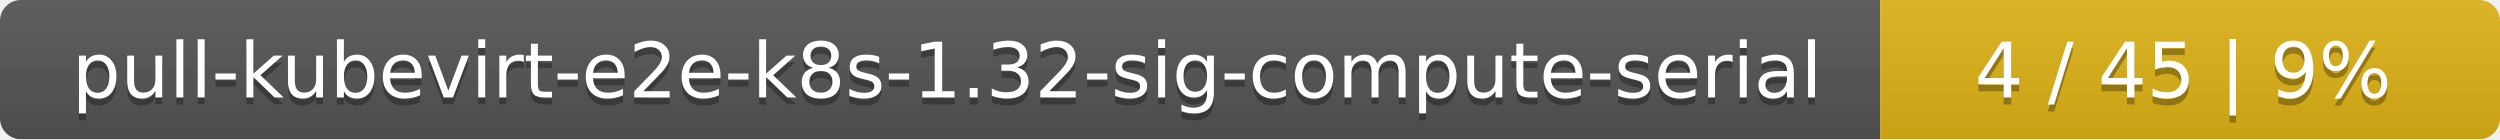
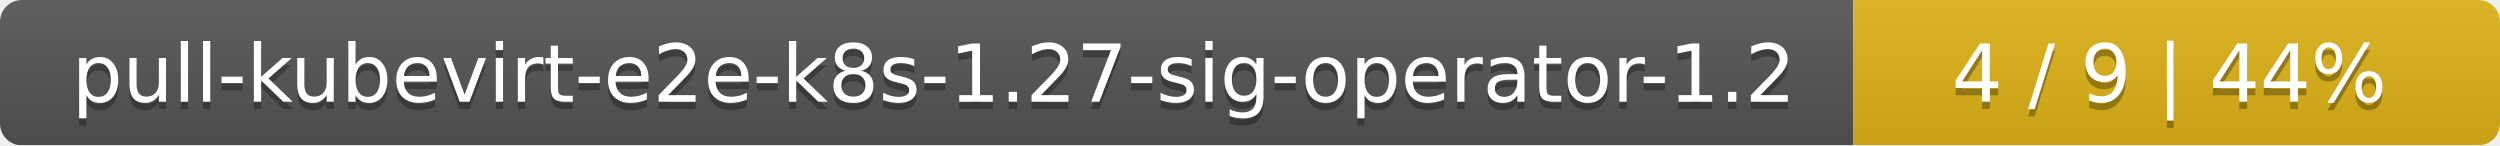
- <svg xmlns="http://www.w3.org/2000/svg" width="359" height="20">
+ <svg xmlns="http://www.w3.org/2000/svg" width="344" height="20">
  <linearGradient id="smooth" x2="0" y2="100%">
    <stop offset="0" stop-color="#bbb" stop-opacity=".1" />
    <stop offset="1" stop-opacity=".1" />
  </linearGradient>
  <mask id="round">
-     <rect width="359" height="20" rx="3" fill="#fff" />
+     <rect width="344" height="20" rx="3" fill="#fff" />
  </mask>
  <g mask="url(#round)">
-     <rect width="270" height="20" fill="#555" />
-     <rect x="270" width="89" height="20" fill="#dfb317" />
-     <rect width="359" height="20" fill="url(#smooth)" />
+     <rect width="255" height="20" fill="#555" />
+     <rect x="255" width="89" height="20" fill="#dfb317" />
+     <rect width="344" height="20" fill="url(#smooth)" />
  </g>
  <g fill="#fff" text-anchor="middle" font-family="DejaVu Sans,Verdana,Geneva,sans-serif" font-size="11">
-     <text x="136" y="15" fill="#010101" fill-opacity=".3">pull-kubevirt-e2e-k8s-1.32-sig-compute-serial</text>
-     <text x="136" y="14">pull-kubevirt-e2e-k8s-1.32-sig-compute-serial</text>
-     <text x="313.5" y="15" fill="#010101" fill-opacity=".3">4 / 45    |    9%</text>
-     <text x="313.5" y="14">4 / 45    |    9%</text>
+     <text x="128.5" y="15" fill="#010101" fill-opacity=".3">pull-kubevirt-e2e-k8s-1.27-sig-operator-1.2</text>
+     <text x="128.5" y="14">pull-kubevirt-e2e-k8s-1.27-sig-operator-1.2</text>
+     <text x="298.5" y="15" fill="#010101" fill-opacity=".3">4 / 9    |    44%</text>
+     <text x="298.5" y="14">4 / 9    |    44%</text>
  </g>
</svg>
